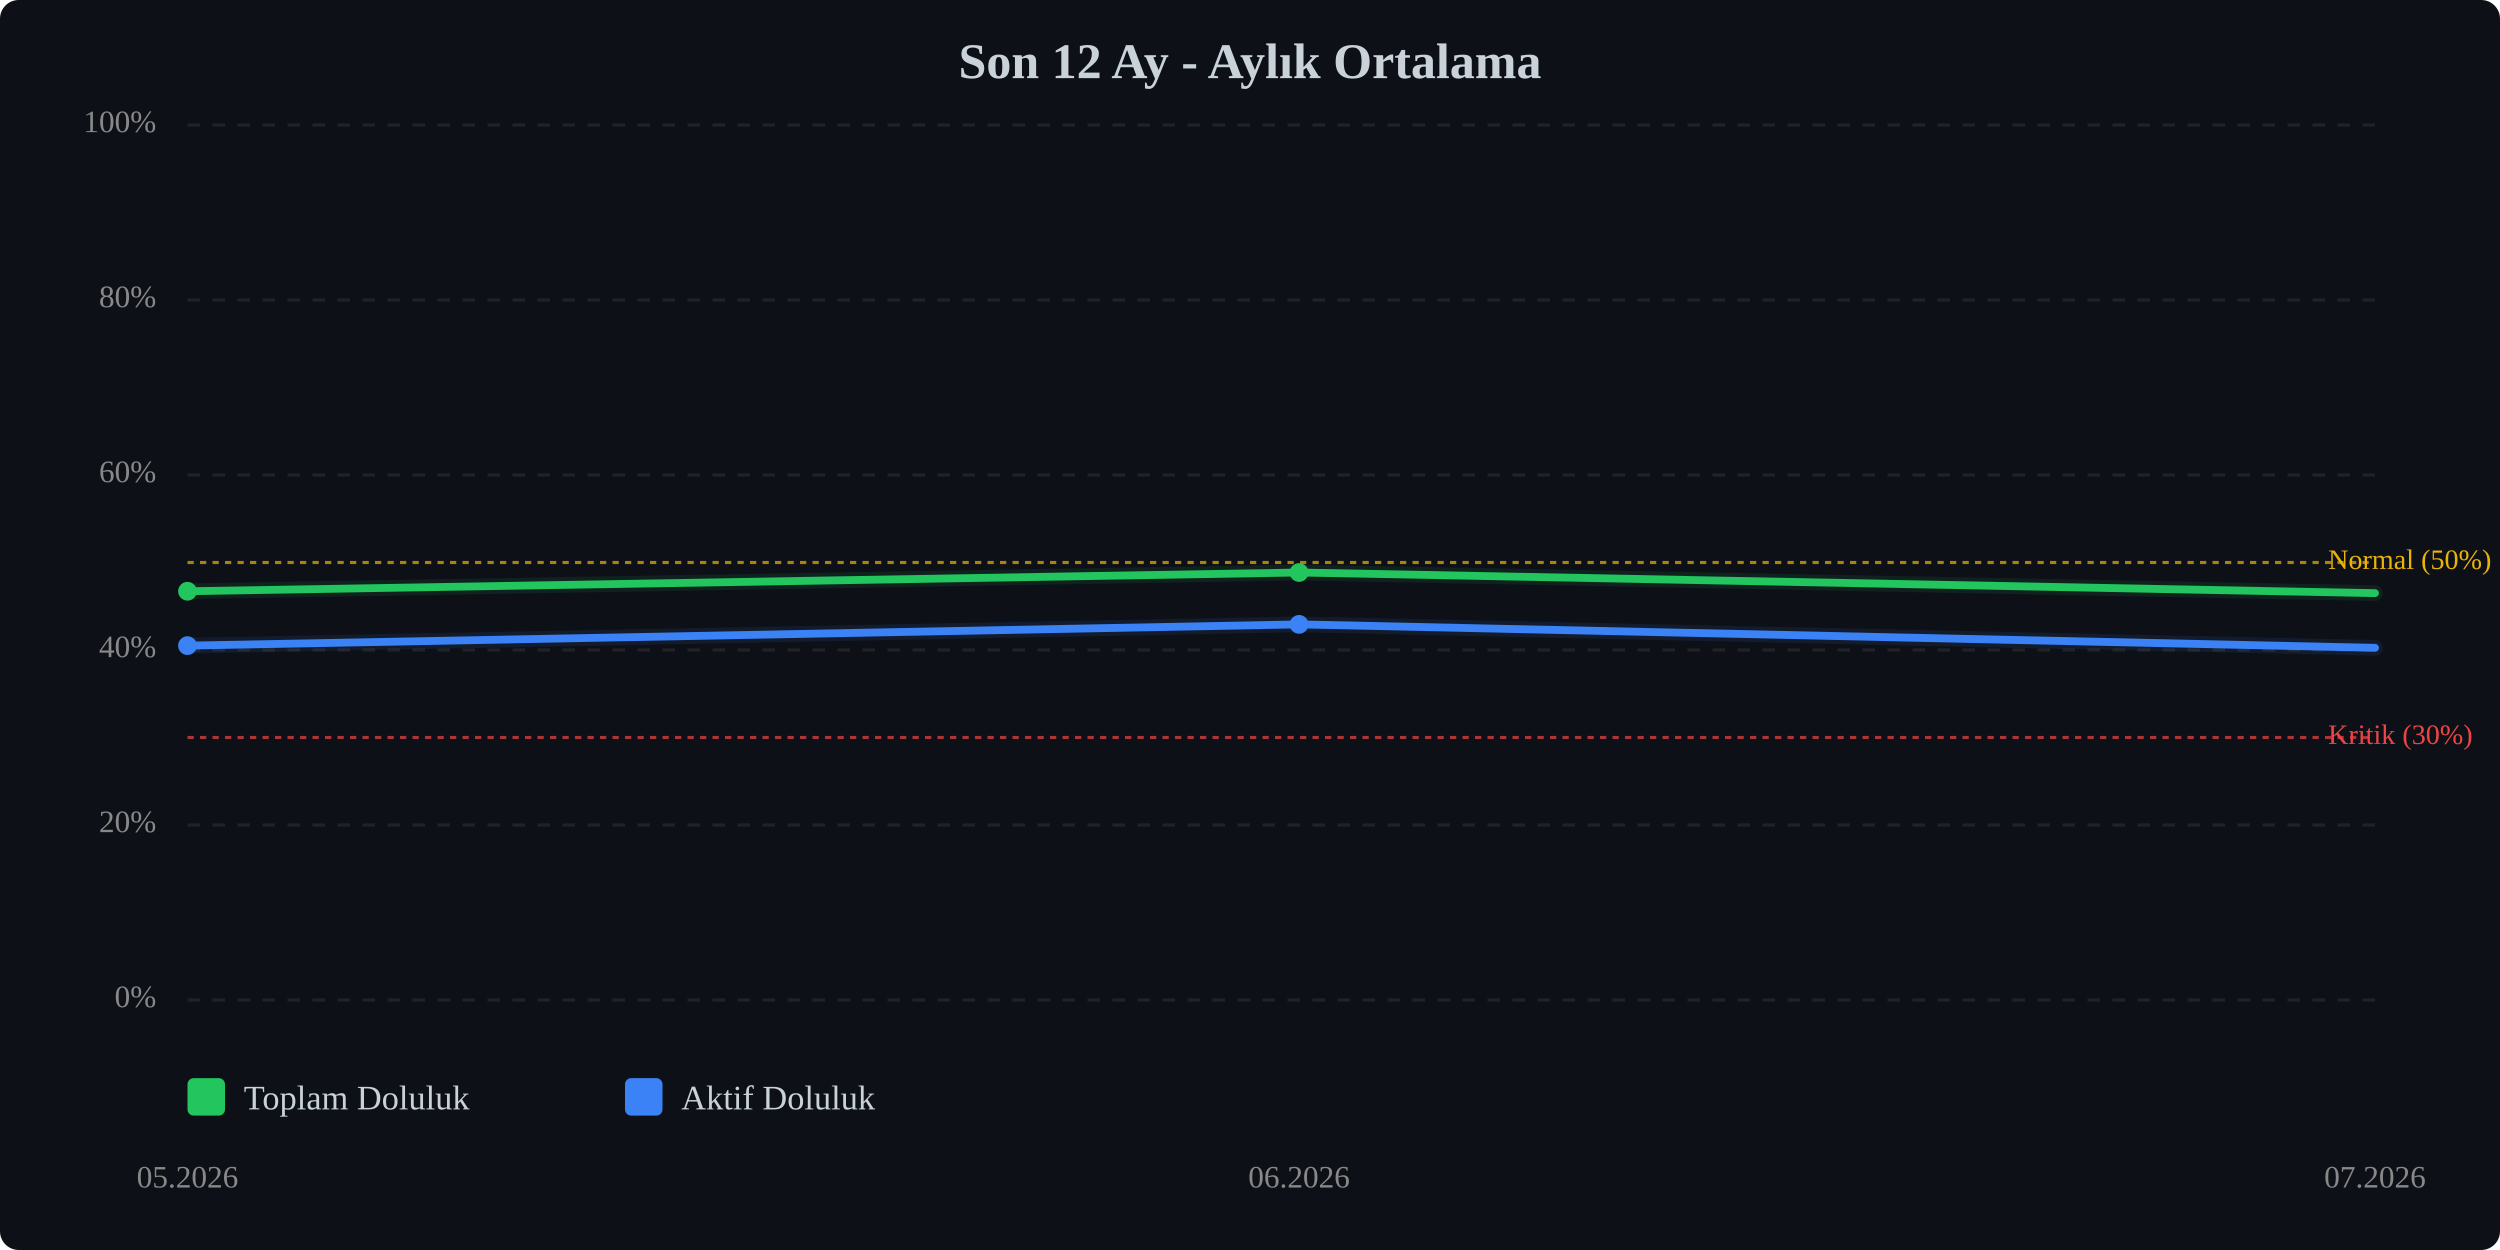
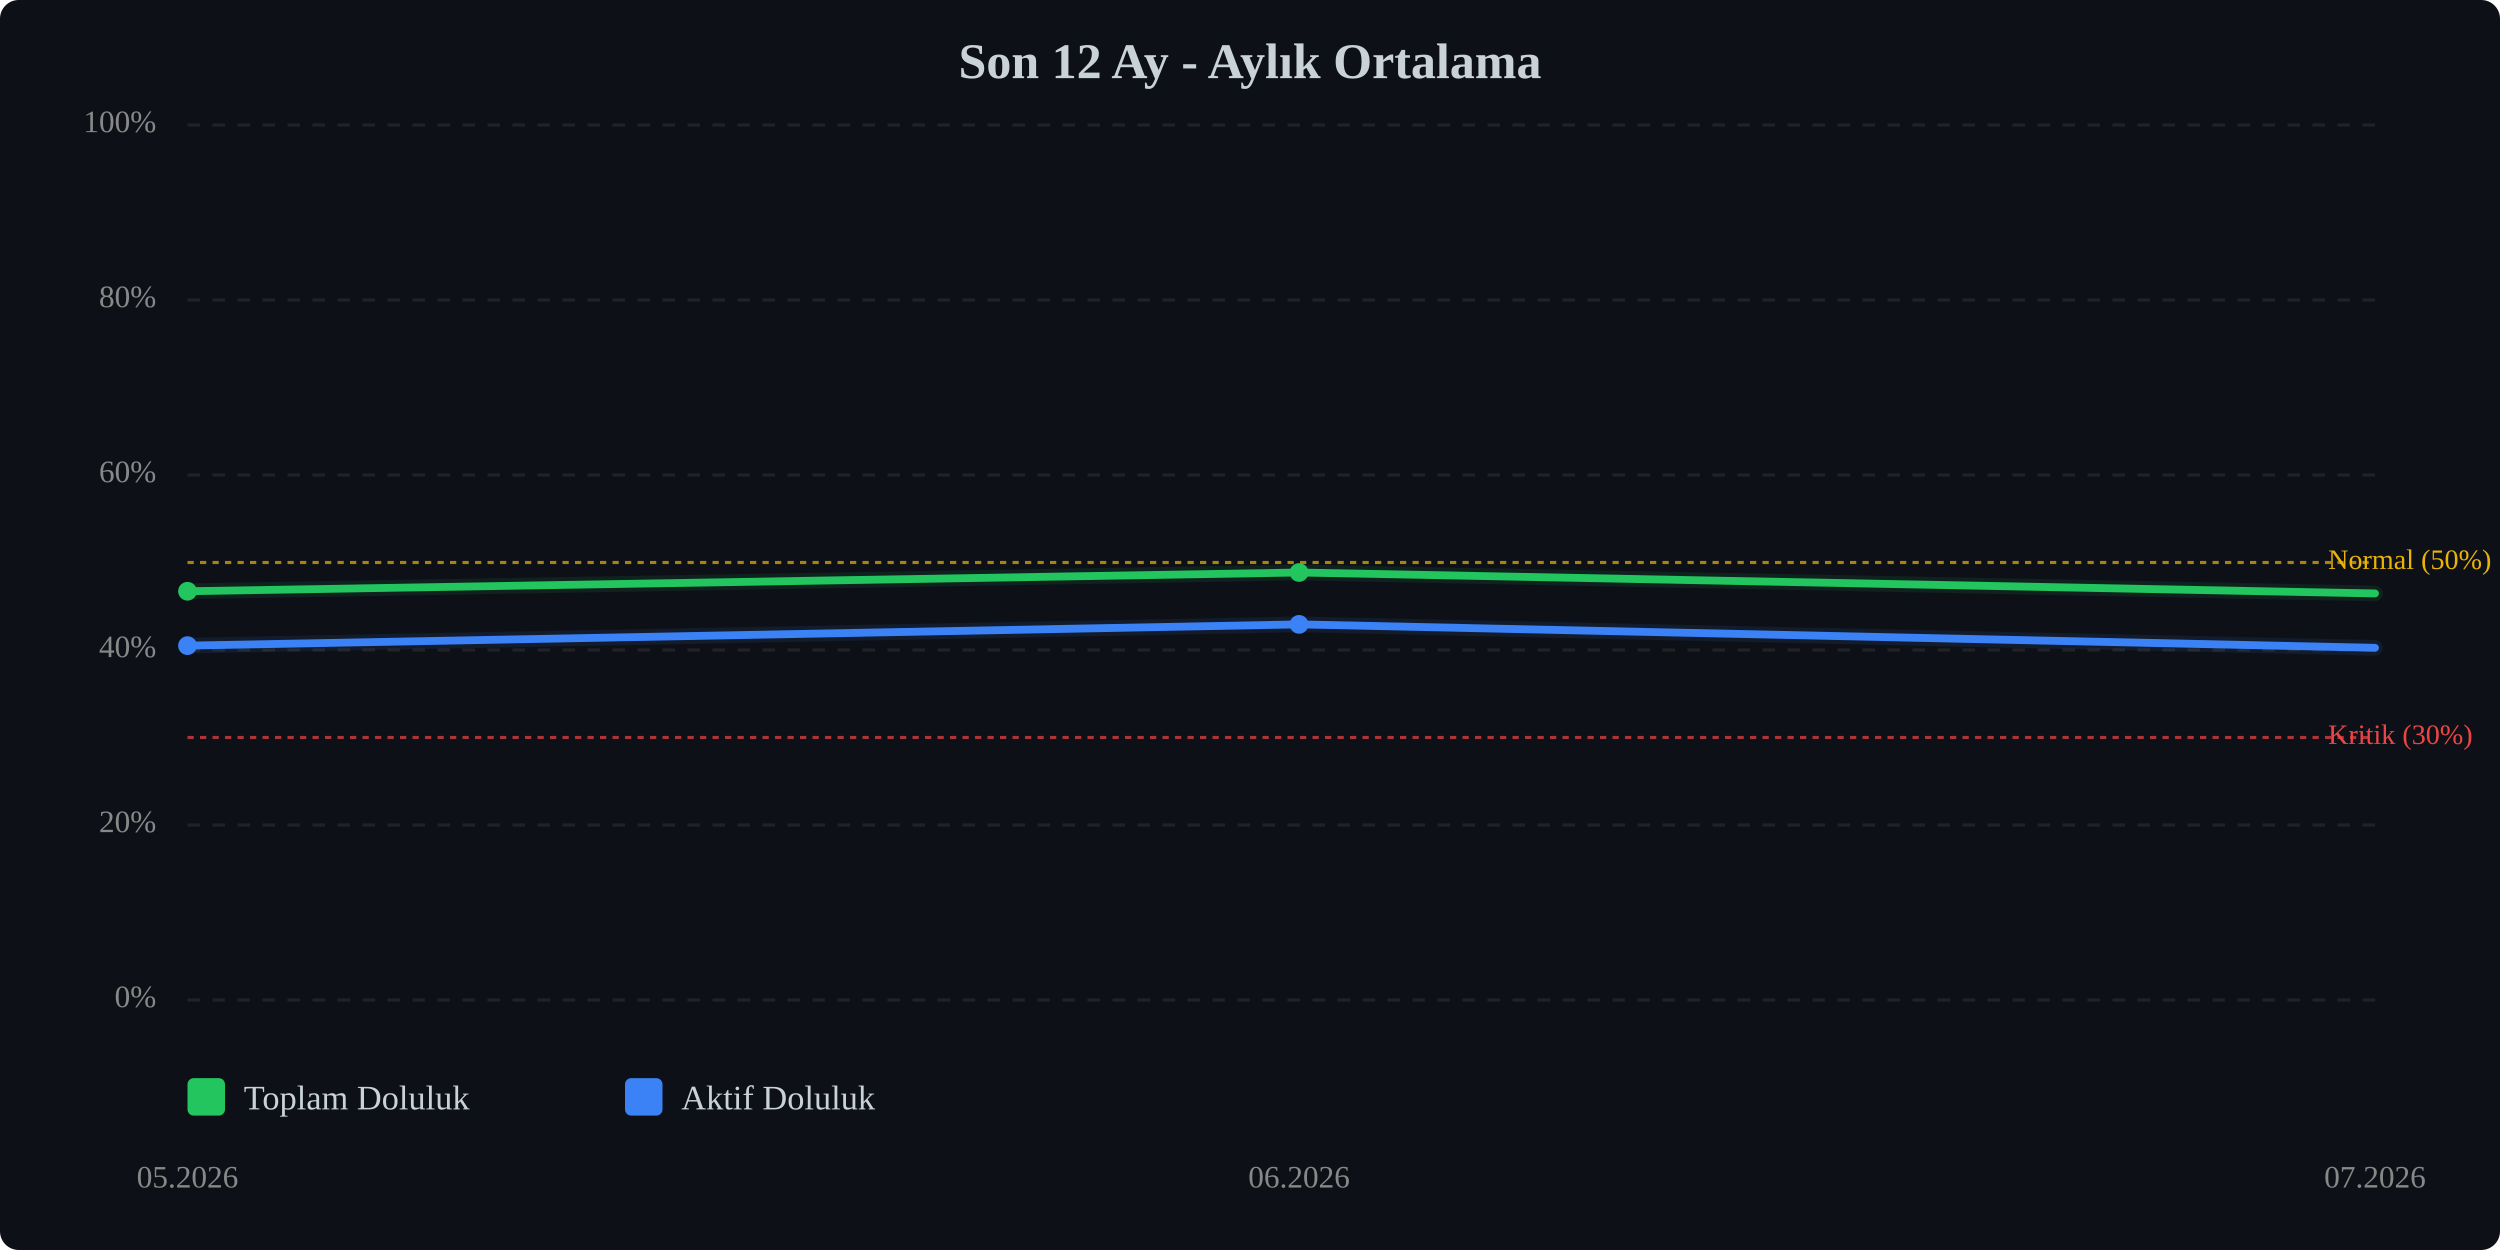
<svg xmlns="http://www.w3.org/2000/svg" viewBox="0 0 800 400" width="100%" style="max-width:800px;">
  <rect width="800" height="400" fill="#0d1117" rx="6" />
  <text x="400.0" y="25" text-anchor="middle" font-size="16" font-weight="bold" fill="#c9d1d9">Son 12 Ay - Aylık Ortalama</text>
  <line x1="60" y1="320.0" x2="760" y2="320.0" stroke="#333" stroke-width="1" stroke-dasharray="4,4" opacity="0.5" />
  <text x="50" y="320.0" text-anchor="end" dominant-baseline="middle" font-size="10" fill="#888">0%</text>
  <line x1="60" y1="264.0" x2="760" y2="264.0" stroke="#333" stroke-width="1" stroke-dasharray="4,4" opacity="0.5" />
  <text x="50" y="264.0" text-anchor="end" dominant-baseline="middle" font-size="10" fill="#888">20%</text>
  <line x1="60" y1="208.0" x2="760" y2="208.0" stroke="#333" stroke-width="1" stroke-dasharray="4,4" opacity="0.5" />
  <text x="50" y="208.0" text-anchor="end" dominant-baseline="middle" font-size="10" fill="#888">40%</text>
  <line x1="60" y1="152.0" x2="760" y2="152.0" stroke="#333" stroke-width="1" stroke-dasharray="4,4" opacity="0.5" />
  <text x="50" y="152.0" text-anchor="end" dominant-baseline="middle" font-size="10" fill="#888">60%</text>
  <line x1="60" y1="96.0" x2="760" y2="96.0" stroke="#333" stroke-width="1" stroke-dasharray="4,4" opacity="0.5" />
  <text x="50" y="96.0" text-anchor="end" dominant-baseline="middle" font-size="10" fill="#888">80%</text>
  <line x1="60" y1="40.0" x2="760" y2="40.0" stroke="#333" stroke-width="1" stroke-dasharray="4,4" opacity="0.5" />
  <text x="50" y="40.0" text-anchor="end" dominant-baseline="middle" font-size="10" fill="#888">100%</text>
  <line x1="60" y1="236.0" x2="760" y2="236.0" stroke="#ef4444" stroke-width="1" stroke-dasharray="2,2" opacity="0.7" />
  <text x="745" y="236.0" dominant-baseline="middle" font-size="9" fill="#ef4444">Kritik (30%)</text>
  <line x1="60" y1="180.0" x2="760" y2="180.0" stroke="#eab308" stroke-width="1" stroke-dasharray="2,2" opacity="0.7" />
  <text x="745" y="180.0" dominant-baseline="middle" font-size="9" fill="#eab308">Normal (50%)</text>
-   <polyline points="60.0,189.2 415.7,183.2 760.0,189.8" fill="none" stroke="#22c55e" stroke-width="2.5" stroke-linecap="round" stroke-linejoin="round" />
-   <polyline points="60.0,189.2 415.7,183.2 760.0,189.8" fill="none" stroke="#22c55e" stroke-width="5" opacity="0.1" stroke-linecap="round" stroke-linejoin="round" />
+   <polyline points="60.0,189.2 415.7,183.2 760.0,189.9" fill="none" stroke="#22c55e" stroke-width="2.5" stroke-linecap="round" stroke-linejoin="round" />
+   <polyline points="60.0,189.2 415.7,183.2 760.0,189.9" fill="none" stroke="#22c55e" stroke-width="5" opacity="0.1" stroke-linecap="round" stroke-linejoin="round" />
  <polyline points="60.0,206.6 415.7,199.8 760.0,207.3" fill="none" stroke="#3b82f6" stroke-width="2.5" stroke-linecap="round" stroke-linejoin="round" />
  <polyline points="60.0,206.6 415.7,199.8 760.0,207.3" fill="none" stroke="#3b82f6" stroke-width="5" opacity="0.1" stroke-linecap="round" stroke-linejoin="round" />
  <circle cx="60.0" cy="189.2" r="3" fill="#22c55e" />
  <circle cx="415.7" cy="183.2" r="3" fill="#22c55e" />
  <circle cx="60.0" cy="206.6" r="3" fill="#3b82f6" />
  <circle cx="415.7" cy="199.8" r="3" fill="#3b82f6" />
  <text x="60.0" y="380" text-anchor="middle" font-size="10" fill="#888">05.2026</text>
  <text x="415.7" y="380" text-anchor="middle" font-size="10" fill="#888">06.2026</text>
  <text x="760.0" y="380" text-anchor="middle" font-size="10" fill="#888">07.2026</text>
  <g transform="translate(60, 345)">
    <rect x="0" y="0" width="12" height="12" fill="#22c55e" rx="2" />
    <text x="18" y="10" font-size="11" fill="#c9d1d9">Toplam Doluluk</text>
    <rect x="140" y="0" width="12" height="12" fill="#3b82f6" rx="2" />
    <text x="158" y="10" font-size="11" fill="#c9d1d9">Aktif Doluluk</text>
  </g>
</svg>
